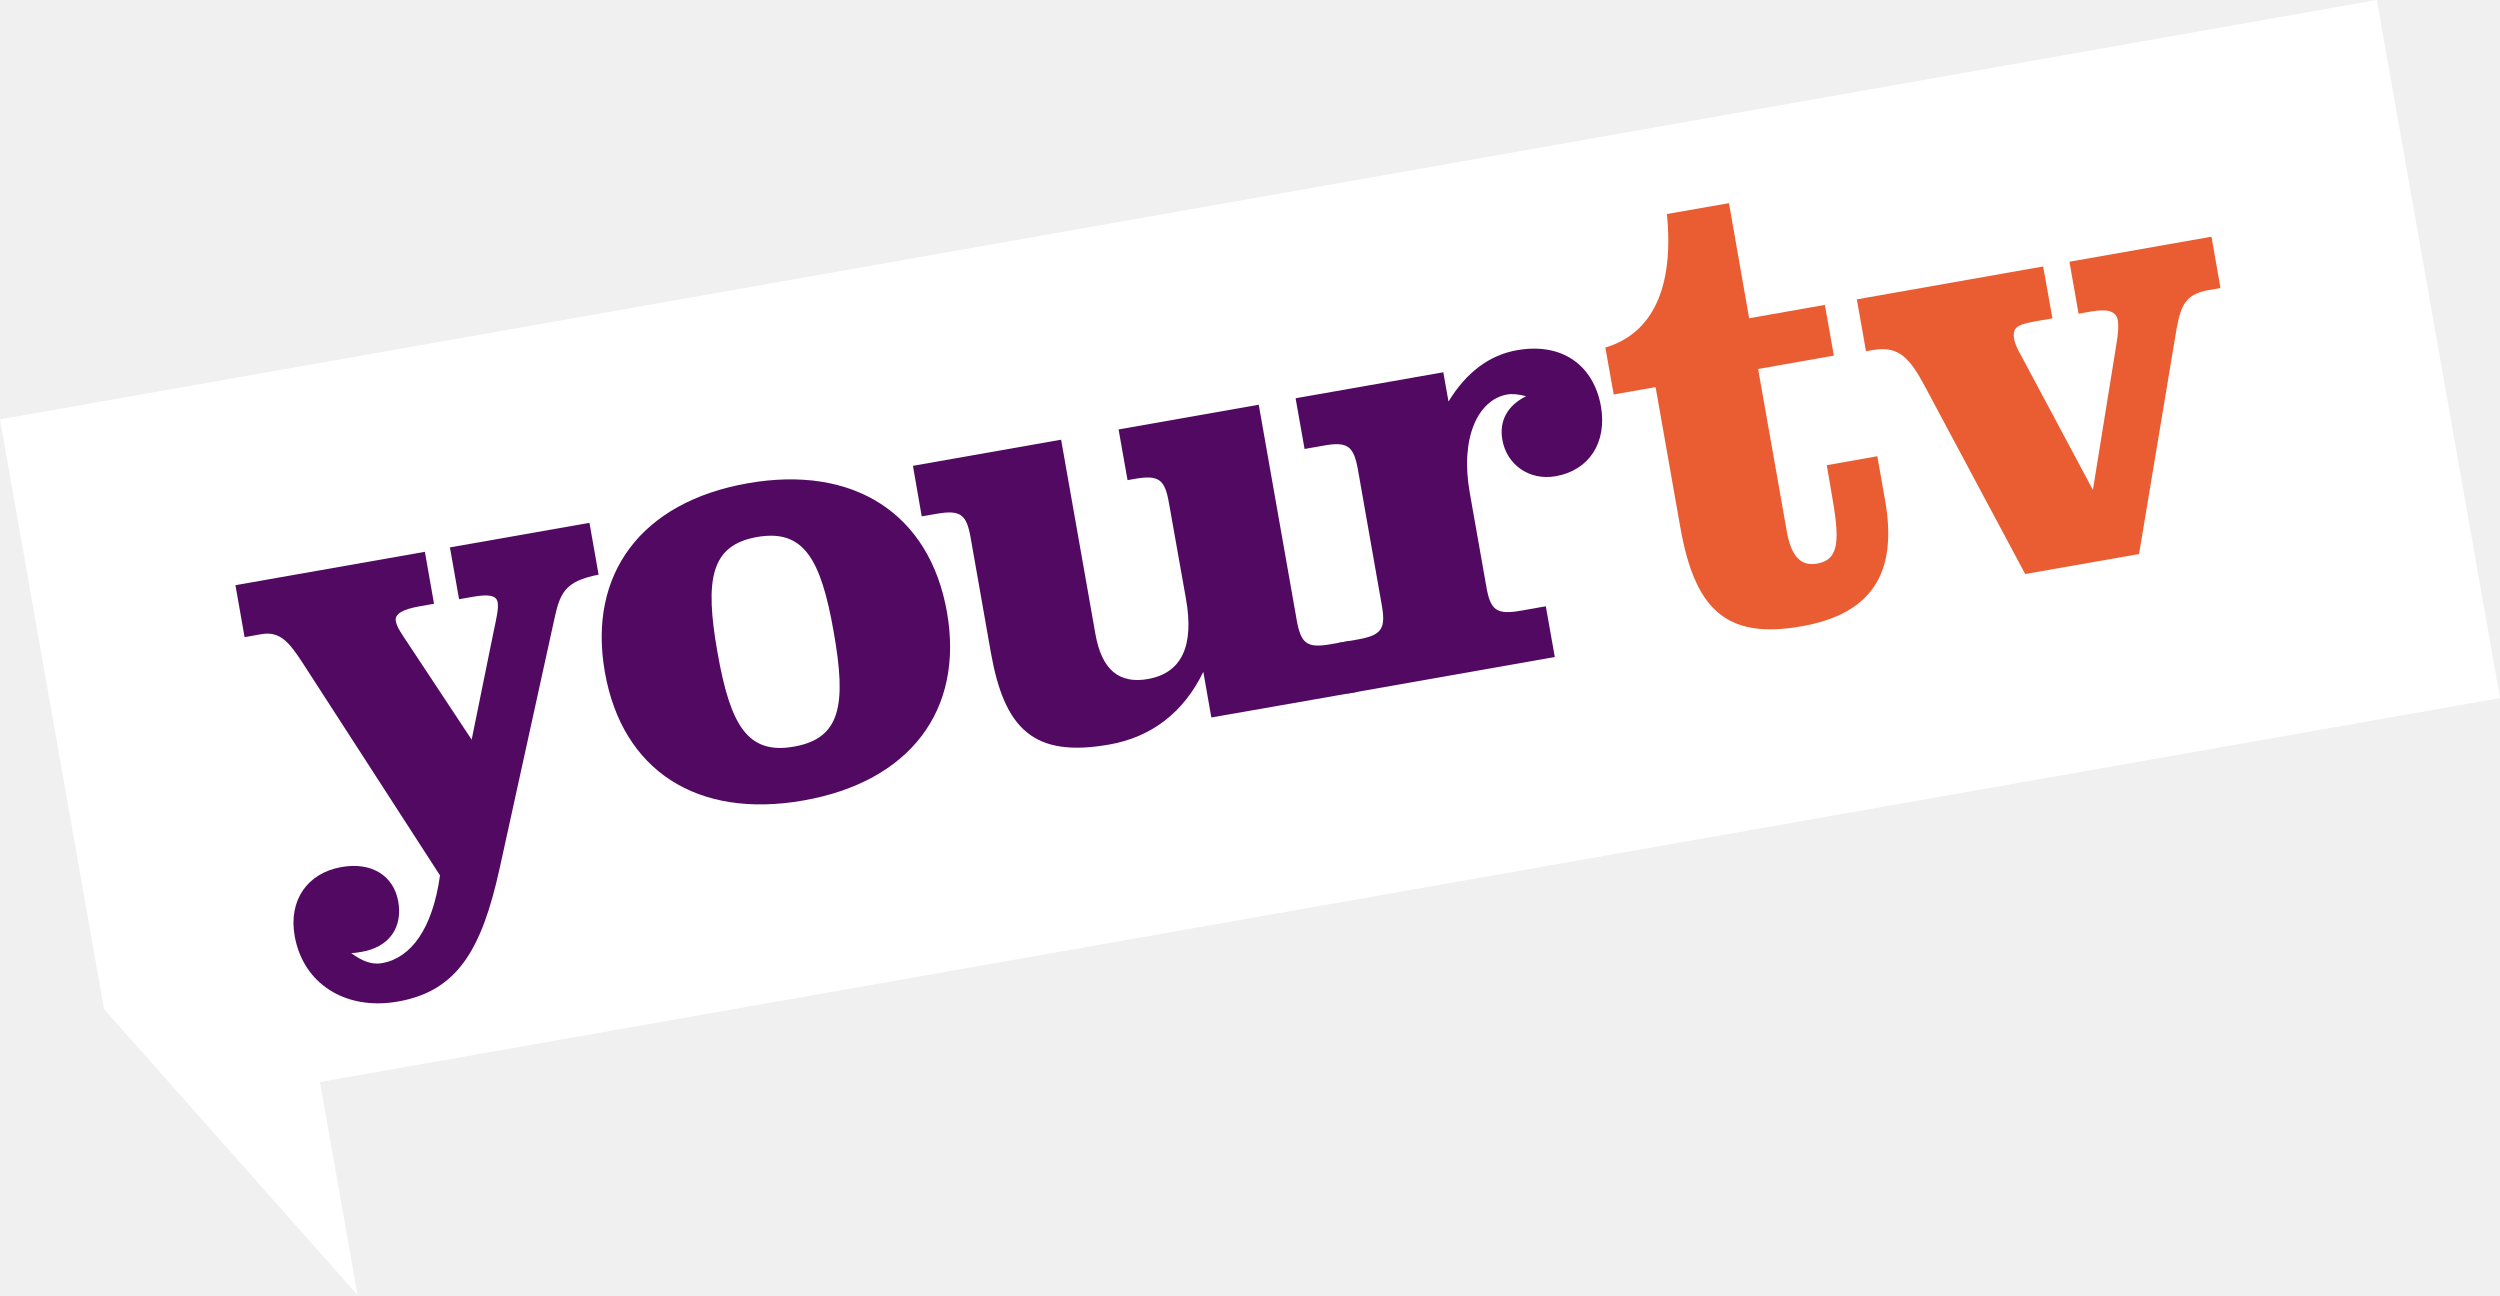
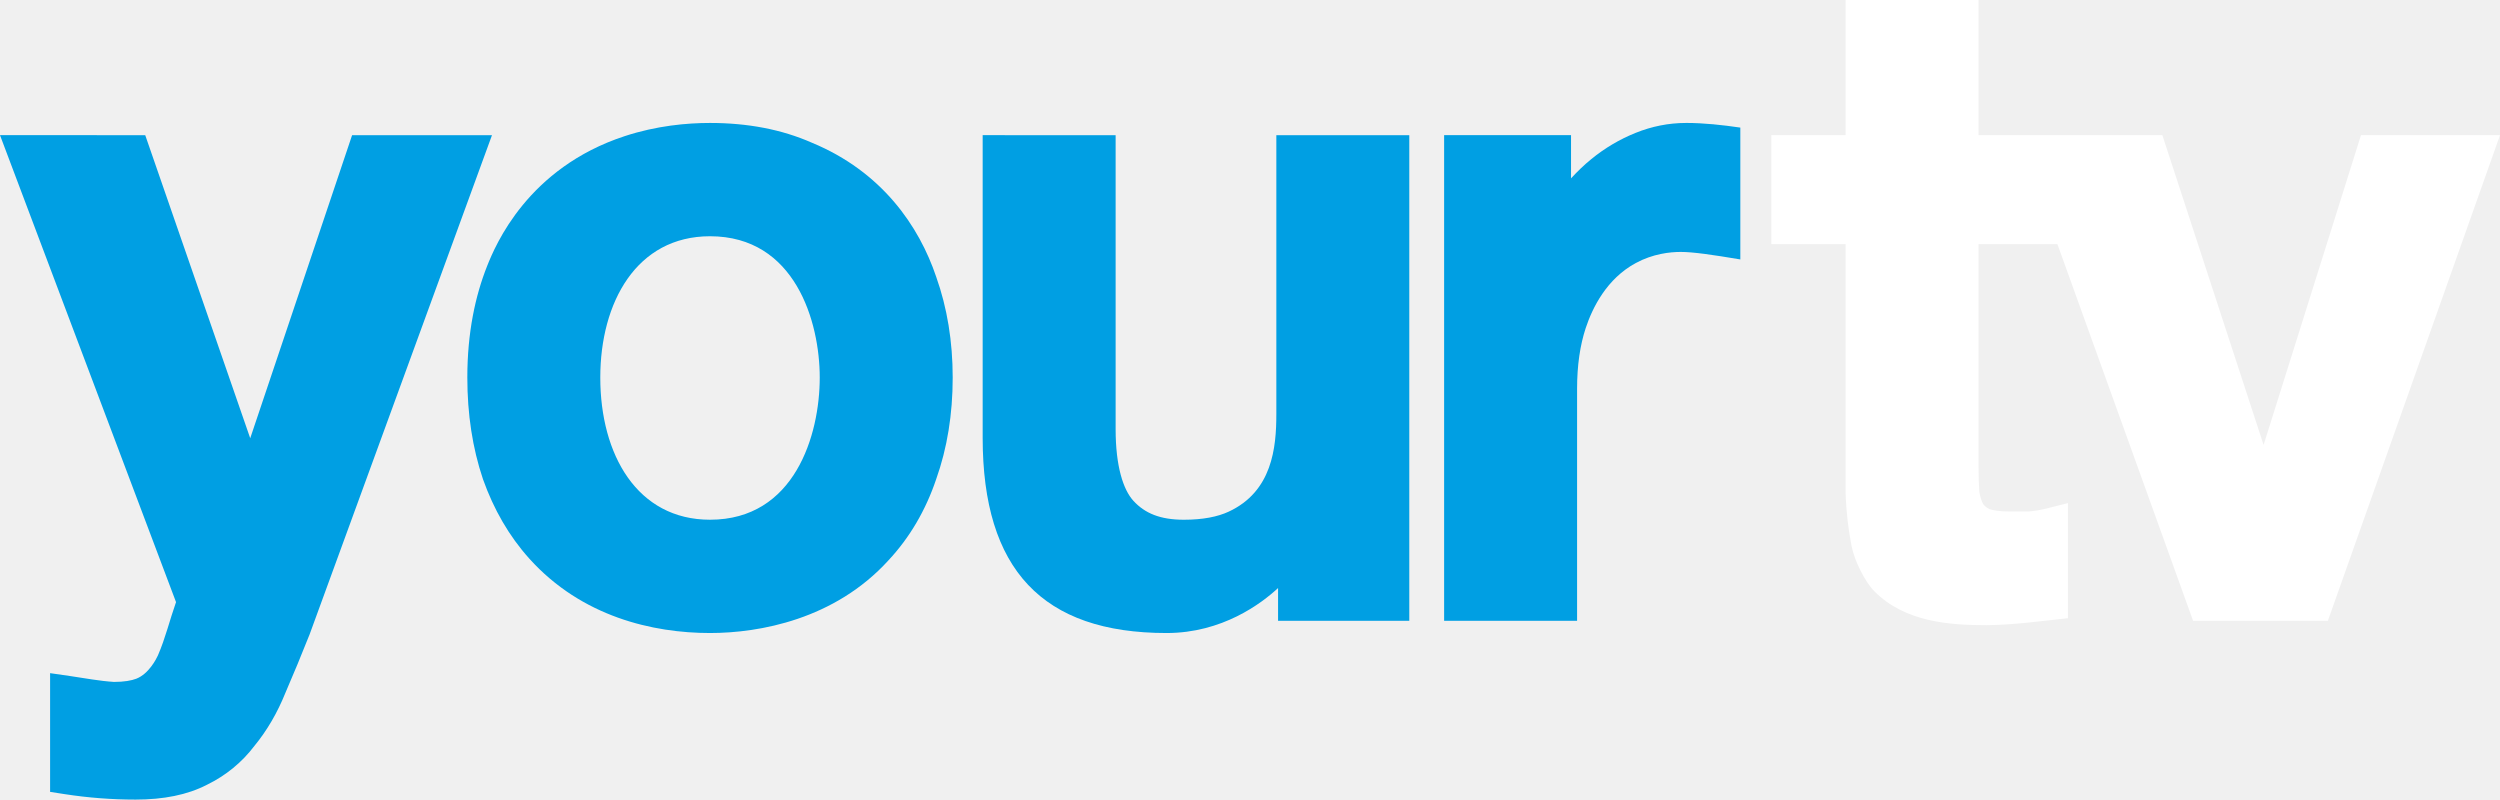
- <svg xmlns="http://www.w3.org/2000/svg" height="310.81" width="600" version="1.1" viewBox="0 0 158.75 82.236">
-   <g transform="translate(-241.9 -129.64)">
-     <polygon points="18.171 176.28 62.453 226.24 55.889 189.02 436.74 121.95 415.22 0 0 73.267" fill="#fff" transform="matrix(.36349 0 0 .36349 241.9 129.64)" />
-     <g stroke-width=".363" fill="#520961">
-       <path d="m261.12 171.74c-0.84-1.29-1.43-2.04-2.62-1.83l-1.07 0.19-0.58-3.3 12.03-2.12 0.58 3.3-0.91 0.16c-1.07 0.19-1.59 0.48-1.52 0.92 0.07 0.4 0.35 0.8 0.74 1.38l4.08 6.17 1.4-6.89c0.18-0.85 0.32-1.45 0.25-1.84-0.08-0.44-0.58-0.51-1.53-0.35l-0.92 0.16-0.58-3.29 8.86-1.56 0.58 3.29c-2.18 0.43-2.46 1.17-2.84 2.96l-3.45 15.72c-1.14 5.16-2.69 7.77-6.46 8.43-3.3 0.58-6.01-1.11-6.55-4.17-0.4-2.26 0.81-3.99 2.96-4.37 1.9-0.34 3.32 0.52 3.62 2.19 0.29 1.67-0.6 2.89-2.31 3.19-0.2 0.03-0.43 0.08-0.68 0.08 0.71 0.53 1.32 0.75 1.96 0.64 1.86-0.33 3.21-2.21 3.68-5.57z" />
-       <path d="m289.37 160.33c6.75-1.19 11.56 1.93 12.66 8.17 1.1 6.23-2.35 10.78-9.11 11.97-6.75 1.19-11.51-1.9-12.61-8.14s2.31-10.81 9.06-12zm2.95 16.72c2.94-0.52 3.35-2.6 2.52-7.28-0.82-4.69-1.93-6.54-4.87-6.03-2.94 0.52-3.33 2.68-2.51 7.33s1.92 6.5 4.86 5.98z" />
-       <path d="m324.24 169.01c0.27 1.51 0.65 1.81 2.2 1.53l1.11-0.19 0.57 3.22-9.3 1.63-0.51-2.9c-1.23 2.56-3.28 4.15-5.98 4.62-4.81 0.85-6.65-1-7.51-5.84l-1.28-7.27c-0.26-1.51-0.64-1.81-2.19-1.54l-0.92 0.16-0.56-3.21 9.41-1.66 2.18 12.35c0.4 2.26 1.5 3.17 3.33 2.85 2.14-0.38 2.95-2.08 2.42-5.09l-1.08-6.08c-0.26-1.51-0.64-1.81-2.19-1.54l-0.44 0.08-0.57-3.22 8.9-1.57z" />
-       <path d="m326.91 170.46 1.19-0.21c1.55-0.27 1.81-0.69 1.54-2.2l-1.51-8.58c-0.27-1.51-0.65-1.81-2.2-1.53l-1.19 0.21-0.57-3.22 9.38-1.65 0.33 1.86c1.14-1.88 2.63-2.96 4.34-3.26 2.86-0.51 4.87 0.94 5.34 3.56 0.4 2.31-0.76 4.07-2.87 4.44-1.71 0.3-3.12-0.76-3.39-2.31-0.21-1.19 0.31-2.18 1.51-2.77-0.47-0.12-0.85-0.17-1.2-0.11-1.83 0.32-3.01 2.7-2.38 6.24l1.05 5.95c0.26 1.51 0.64 1.81 2.19 1.54l1.59-0.28 0.57 3.22-13.15 2.32z" />
-     </g>
-     <path stroke-width=".363" fill="#ea5c31" d="m344.37 154.69-0.53-2.98c3-0.9 4.37-3.8 3.91-8.48l3.94-0.69 1.28 7.31 4.81-0.85 0.57 3.22-4.81 0.85 1.74 9.85c0.03 0.2 0.06 0.36 0.09 0.51 0.27 1.51 0.88 2.19 1.91 2 1.47-0.26 1.44-1.56 0.92-4.5l-0.3-1.75 3.21-0.57 0.49 2.78c0.82 4.61-0.81 7.23-5.3 8.02-4.88 0.87-6.8-1.17-7.71-6.34l-1.56-8.85z" />
-     <path stroke-width=".363" fill="#ea5c31" d="m364.14 154.19c-0.98-1.84-1.69-2.61-3.31-2.32-0.16 0.02-0.28 0.04-0.44 0.07l-0.58-3.29 11.83-2.09 0.59 3.3-0.72 0.12c-1.35 0.24-1.87 0.33-1.71 1.2 0.03 0.2 0.18 0.59 0.48 1.11l4.52 8.46 1.49-9.24c0.14-0.8 0.14-1.29 0.09-1.53-0.1-0.59-0.66-0.74-1.69-0.56l-0.8 0.14-0.58-3.3 9.02-1.59 0.57 3.26-0.75 0.13c-1.63 0.29-1.82 1.1-2.15 3.13l-2.27 13.63-7.23 1.27z" />
+ <svg xmlns="http://www.w3.org/2000/svg" width="627.63" height="200.74" version="1.1" viewBox="-25.1 -25.1 627.63 200.74">
+   <g transform="translate(-25.1,-25.1)" fill="#009fe3">
+     <path d="m246.7 33.933v75.977c0 33.077 15.011 49.013 46.18 49.013 13.985 0 23.814-7.43 27.98-11.294v8.228h32.945v-121.92h-33.377v70.047c0 8.414-1.027 19.408-12.004 24.487-2.724 1.26-6.445 2.01-11.208 2.01-5.935 0-9.783-1.608-12.656-4.732-2.57-2.794-4.48-8.675-4.48-18.043v-73.769z" />
+     <path d="m0 33.933 44.193 117.23c-1.573 4.438-2.662 9.055-4.547 13.378-0.376 0.823-2.256 4.62-5.429 5.852-1.185 0.46-3.071 0.805-5.602 0.805-3.716-0.237-7.406-0.953-11.097-1.49l-4.941-0.712v29.806l3.67 0.571a116 116 0 0 0 17.79 1.364c6.957 0 12.978-1.156 17.97-3.746 4.722-2.31 8.737-5.599 11.873-9.742 3.167-3.856 5.758-8.308 7.771-13.308q3.046-7.031 6.087-14.702l0.02-0.055 45.757-125.25h-35.118l-25.578 76.09-26.36-76.09z" />
+     <path d="m423.26 30.868c-4.314 0-8.574 0.848-12.668 2.502a42.8 42.8 0 0 0-11.08 6.564c-1.842 1.489-3.517 3.127-5.1 4.842v-10.843h-31.862v121.92h33.38v-58.226c0-5.903 0.751-10.98 2.163-15.256 1.702-5.155 5.289-12.4 12.58-16.338 4.282-2.312 8.528-2.785 11.284-2.785 3.037 0 7.928 0.702 14.956 1.884v-33.099c-4.539-0.663-9.063-1.163-13.653-1.17" />
+     <path d="m178.25 30.868c-5.792 0-13.42 0.685-21.411 3.306-24.4 8.002-32.474 27.404-34.537 32.591-2.983 7.502-4.978 16.737-4.978 28.02 0 9.17 1.29 17.687 3.918 25.489l0.012 0.037 0.014 0.035c2.676 7.506 6.495 14.208 11.632 19.912 13.158 14.609 31.067 18.664 45.35 18.664 12.376 0 31.294-3.399 44.795-18.244 5.338-5.712 9.346-12.556 11.982-20.369 2.78-7.812 4.149-16.344 4.149-25.523 0-9.039-1.371-17.498-4.147-25.3-4.29-12.717-13.606-26.391-31.248-33.677-7.553-3.325-16.102-4.941-25.531-4.941m0 28.443c21.38 0 27.547 21.486 27.547 35.475 0 14.45-6.298 35.691-27.547 35.691-18.274 0-27.547-16.321-27.547-35.691 0-18.89 9.11-35.475 27.547-35.475" />
+   </g>
+   <g transform="translate(-25.1,-25.1)" fill="#fff">
+     <path d="m463.34 0v33.933h-18.647v27.349h18.647v62.47l4e-3 0.068c0.15 4.862 0.722 9.25 1.483 13.2 0.73 3.792 3.394 9.06 5.738 11.427 7.677 7.75 18.917 8.505 28.214 8.505 6.824-0.06 13.598-1.03 20.375-1.75v-28.897l-5.378 1.358a28 28 0 0 1-4.42 0.743h-5.04c-2.357 0-3.978-0.294-4.848-0.59-0.783-0.388-1.265-0.804-1.621-1.307-0.371-0.722-0.714-1.706-0.931-3.056-0.124-1.71-0.197-3.765-0.197-6.219v-55.952h22.335v-27.349h-22.334v-33.933zm43.324 33.933 43.917 121.92h33.836l43.215-121.92h-34.903l-24.448 77.767-25.416-77.767z" />
  </g>
</svg>
